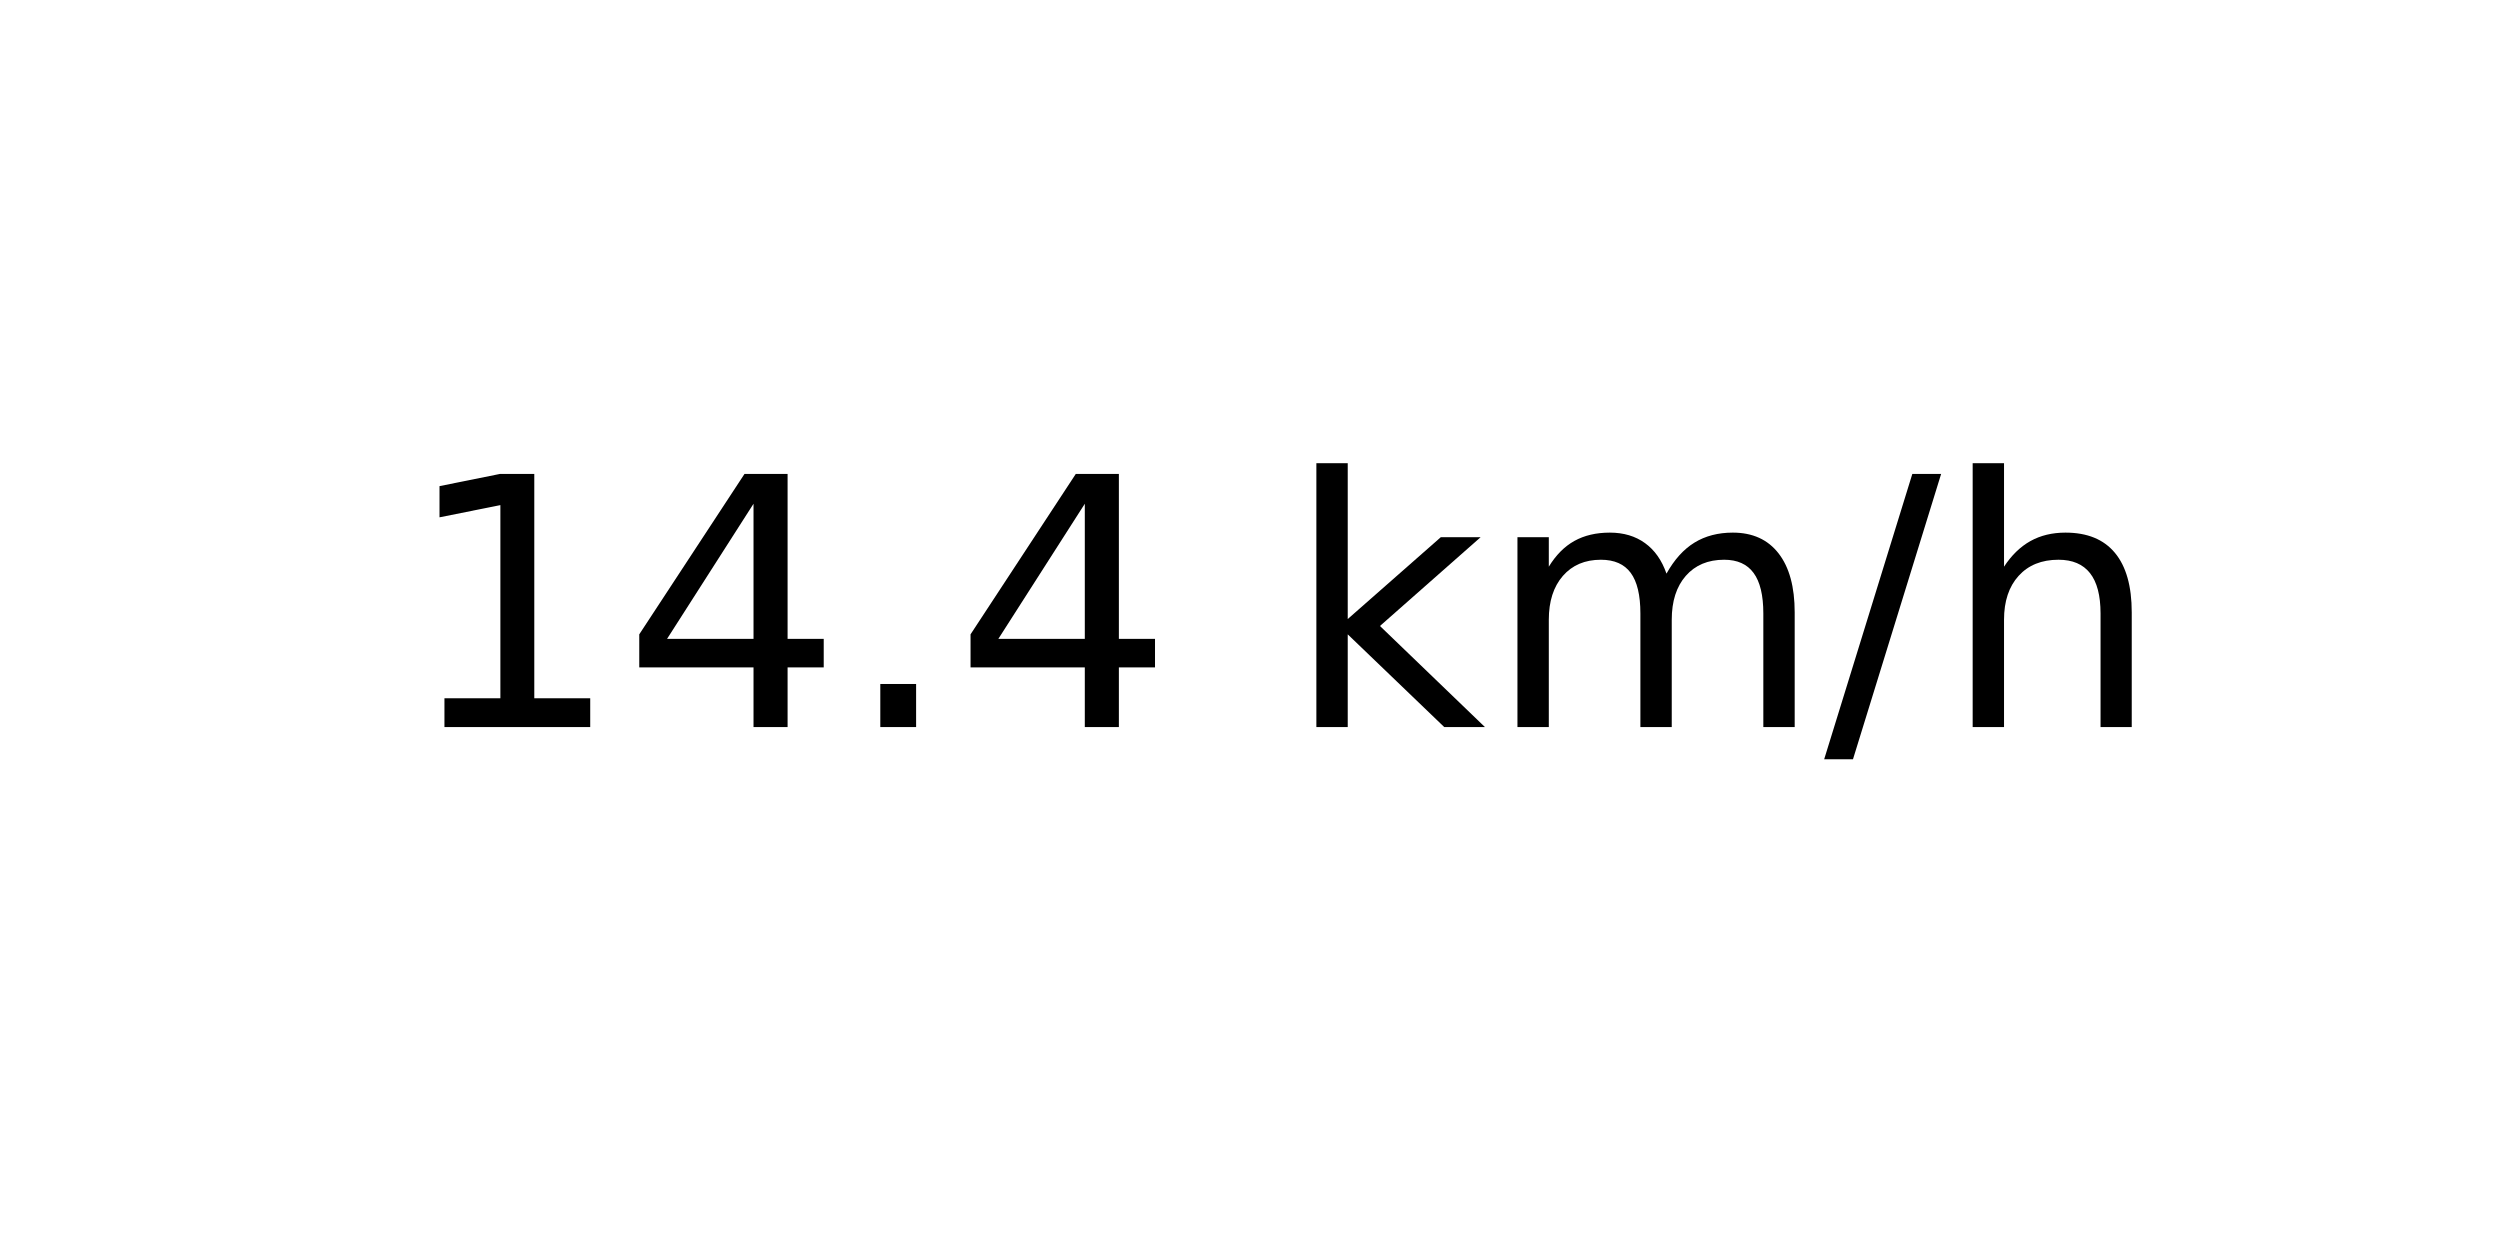
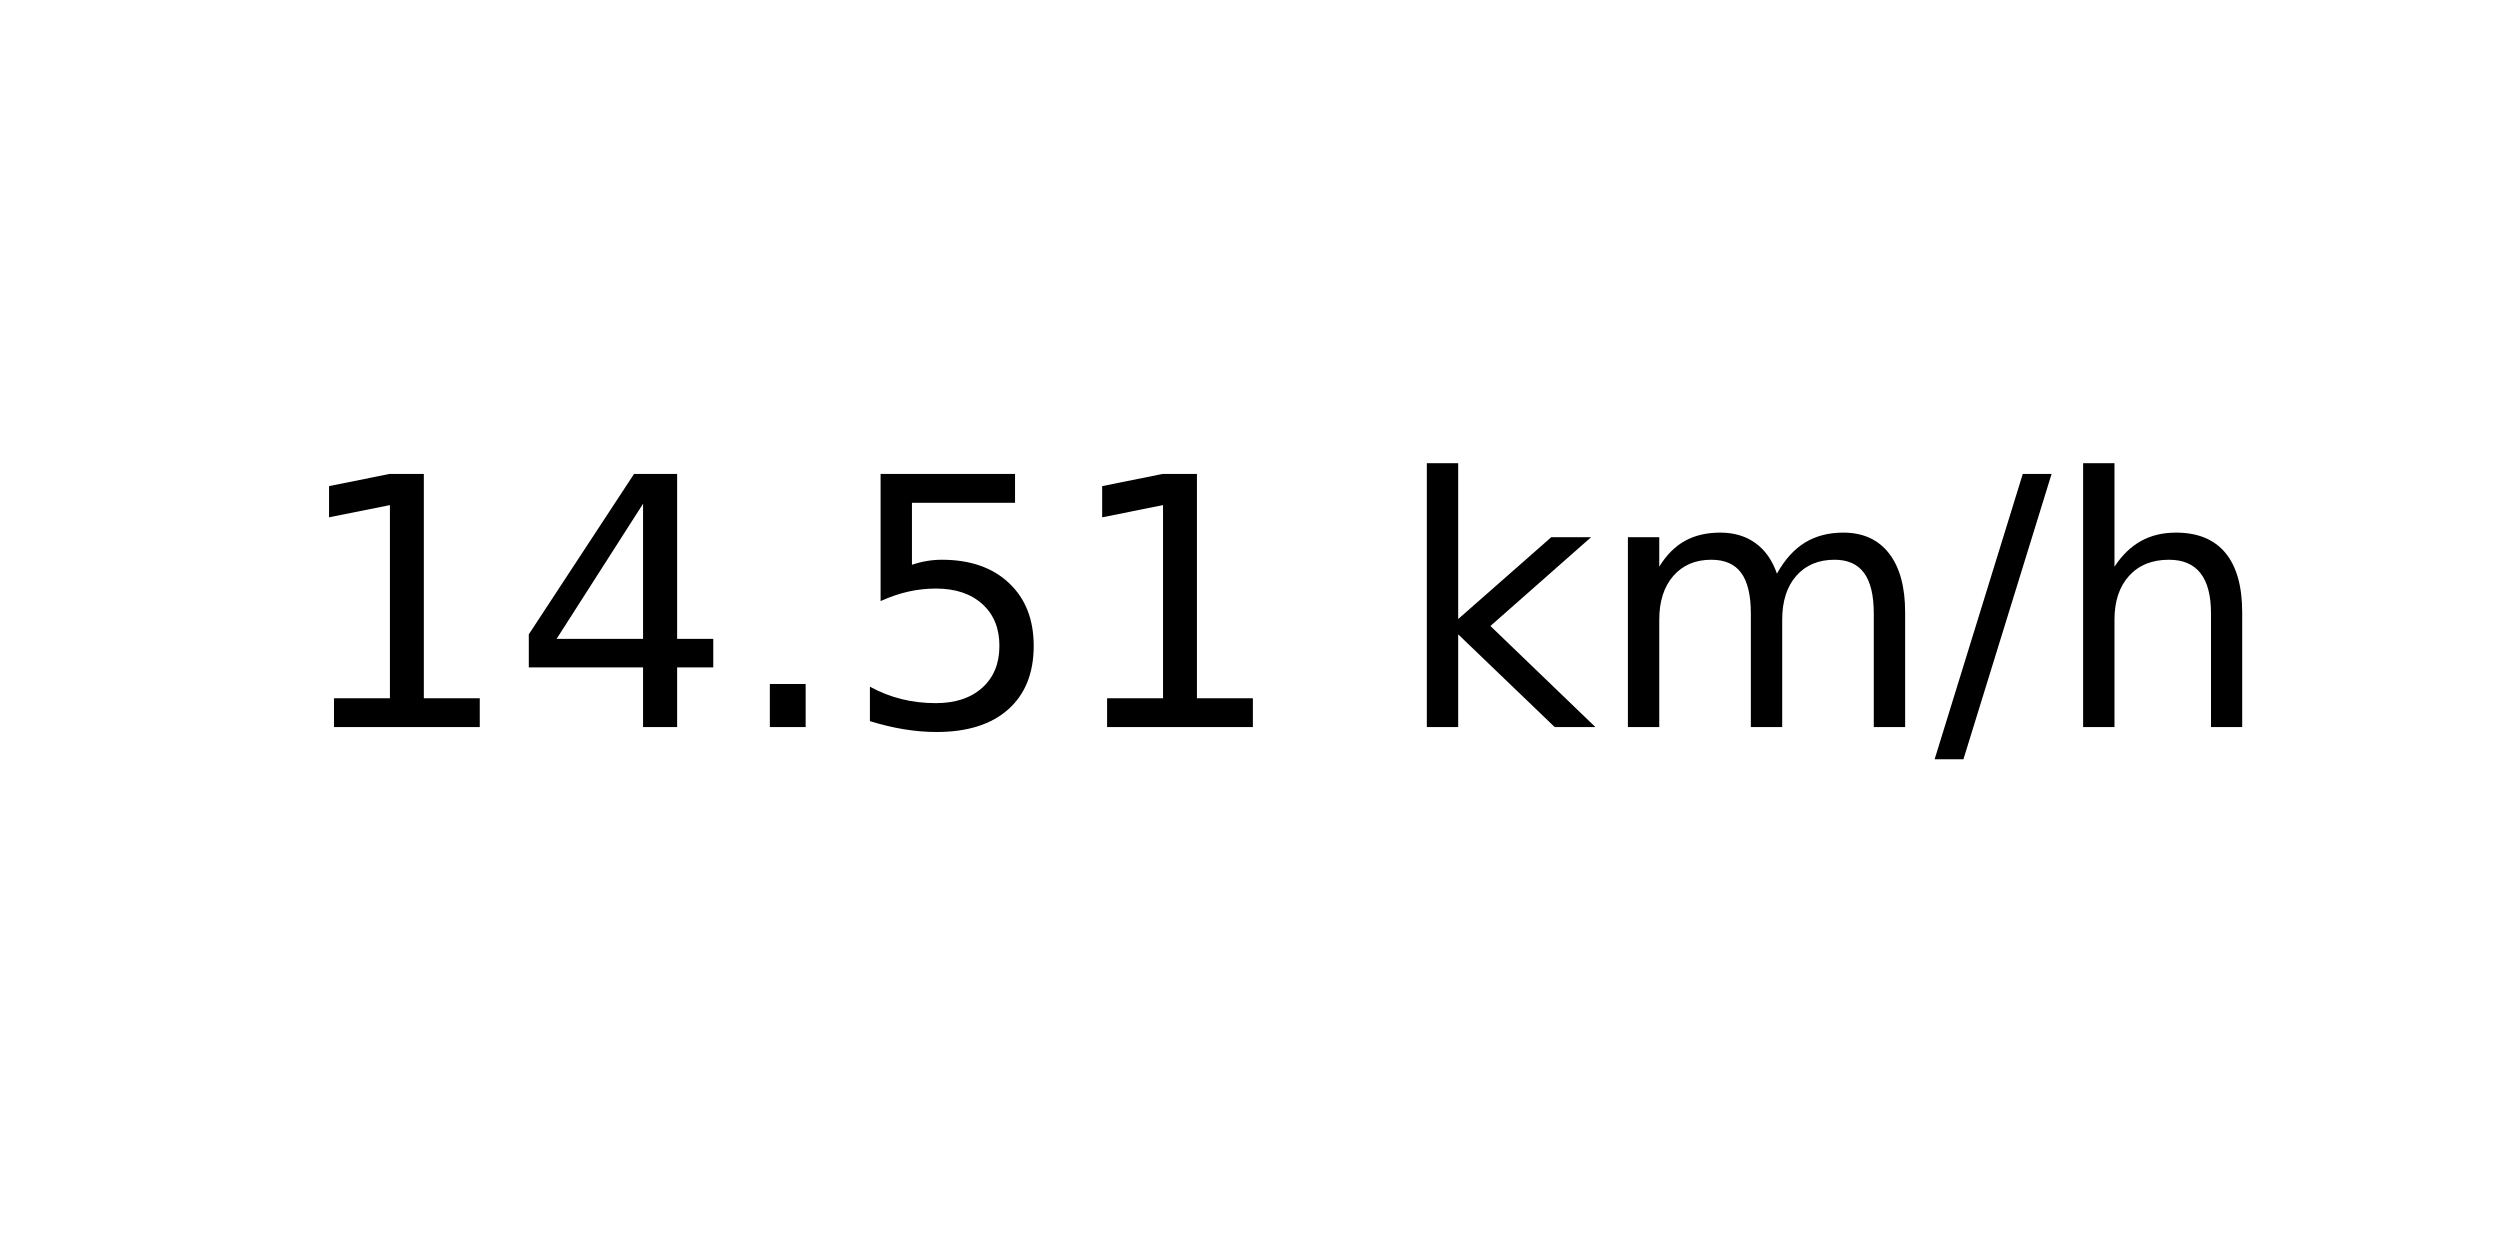
<svg xmlns="http://www.w3.org/2000/svg" xmlns:xlink="http://www.w3.org/1999/xlink" width="72pt" height="36pt" viewBox="0 0 72 36" version="1.1">
  <defs>
    <style type="text/css">*{stroke-linejoin: round; stroke-linecap: butt}</style>
  </defs>
  <g id="figure_1">
    <g id="axes_1">
      <g id="text_1">
-         <g transform="translate(11.55937 20.93937) scale(0.1 -0.1)">
+         <g transform="translate(8.378125 20.93937) scale(0.1 -0.1)">
          <defs>
            <path id="DejaVuSans-31" d="M 794 531  L 1825 531  L 1825 4091  L 703 3866  L 703 4441  L 1819 4666  L 2450 4666  L 2450 531  L 3481 531  L 3481 0  L 794 0  L 794 531  z " transform="scale(0.015625)" />
            <path id="DejaVuSans-34" d="M 2419 4116  L 825 1625  L 2419 1625  L 2419 4116  z M 2253 4666  L 3047 4666  L 3047 1625  L 3713 1625  L 3713 1100  L 3047 1100  L 3047 0  L 2419 0  L 2419 1100  L 313 1100  L 313 1709  L 2253 4666  z " transform="scale(0.015625)" />
            <path id="DejaVuSans-2e" d="M 684 794  L 1344 794  L 1344 0  L 684 0  L 684 794  z " transform="scale(0.015625)" />
+             <path id="DejaVuSans-35" d="M 691 4666  L 3169 4666  L 3169 4134  L 1269 4134  L 1269 2991  Q 1406 3038 1543 3061  Q 1681 3084 1819 3084  Q 2600 3084 3056 2656  Q 3513 2228 3513 1497  Q 3513 744 3044 326  Q 2575 -91 1722 -91  Q 1428 -91 1123 -41  Q 819 9 494 109  L 494 744  Q 775 591 1075 516  Q 1375 441 1709 441  Q 2250 441 2565 725  Q 2881 1009 2881 1497  Q 2881 1984 2565 2268  Q 2250 2553 1709 2553  Q 1456 2553 1204 2497  Q 953 2441 691 2322  L 691 4666  z " transform="scale(0.015625)" />
            <path id="DejaVuSans-20" transform="scale(0.015625)" />
            <path id="DejaVuSans-6b" d="M 581 4863  L 1159 4863  L 1159 1991  L 2875 3500  L 3609 3500  L 1753 1863  L 3688 0  L 2938 0  L 1159 1709  L 1159 0  L 581 0  L 581 4863  z " transform="scale(0.015625)" />
            <path id="DejaVuSans-6d" d="M 3328 2828  Q 3544 3216 3844 3400  Q 4144 3584 4550 3584  Q 5097 3584 5394 3201  Q 5691 2819 5691 2113  L 5691 0  L 5113 0  L 5113 2094  Q 5113 2597 4934 2840  Q 4756 3084 4391 3084  Q 3944 3084 3684 2787  Q 3425 2491 3425 1978  L 3425 0  L 2847 0  L 2847 2094  Q 2847 2600 2669 2842  Q 2491 3084 2119 3084  Q 1678 3084 1418 2786  Q 1159 2488 1159 1978  L 1159 0  L 581 0  L 581 3500  L 1159 3500  L 1159 2956  Q 1356 3278 1631 3431  Q 1906 3584 2284 3584  Q 2666 3584 2933 3390  Q 3200 3197 3328 2828  z " transform="scale(0.015625)" />
            <path id="DejaVuSans-2f" d="M 1625 4666  L 2156 4666  L 531 -594  L 0 -594  L 1625 4666  z " transform="scale(0.015625)" />
            <path id="DejaVuSans-68" d="M 3513 2113  L 3513 0  L 2938 0  L 2938 2094  Q 2938 2591 2744 2837  Q 2550 3084 2163 3084  Q 1697 3084 1428 2787  Q 1159 2491 1159 1978  L 1159 0  L 581 0  L 581 4863  L 1159 4863  L 1159 2956  Q 1366 3272 1645 3428  Q 1925 3584 2291 3584  Q 2894 3584 3203 3211  Q 3513 2838 3513 2113  z " transform="scale(0.015625)" />
          </defs>
          <use xlink:href="#DejaVuSans-31" />
          <use xlink:href="#DejaVuSans-34" x="63.623" />
          <use xlink:href="#DejaVuSans-2e" x="127.246" />
-           <use xlink:href="#DejaVuSans-34" x="159.033" />
-           <use xlink:href="#DejaVuSans-20" x="222.656" />
-           <use xlink:href="#DejaVuSans-6b" x="254.443" />
-           <use xlink:href="#DejaVuSans-6d" x="312.354" />
-           <use xlink:href="#DejaVuSans-2f" x="409.766" />
-           <use xlink:href="#DejaVuSans-68" x="443.457" />
+           <use xlink:href="#DejaVuSans-35" x="159.033" />
+           <use xlink:href="#DejaVuSans-31" x="222.656" />
+           <use xlink:href="#DejaVuSans-20" x="286.279" />
+           <use xlink:href="#DejaVuSans-6b" x="318.066" />
+           <use xlink:href="#DejaVuSans-6d" x="375.977" />
+           <use xlink:href="#DejaVuSans-2f" x="473.389" />
+           <use xlink:href="#DejaVuSans-68" x="507.08" />
        </g>
      </g>
    </g>
  </g>
</svg>
